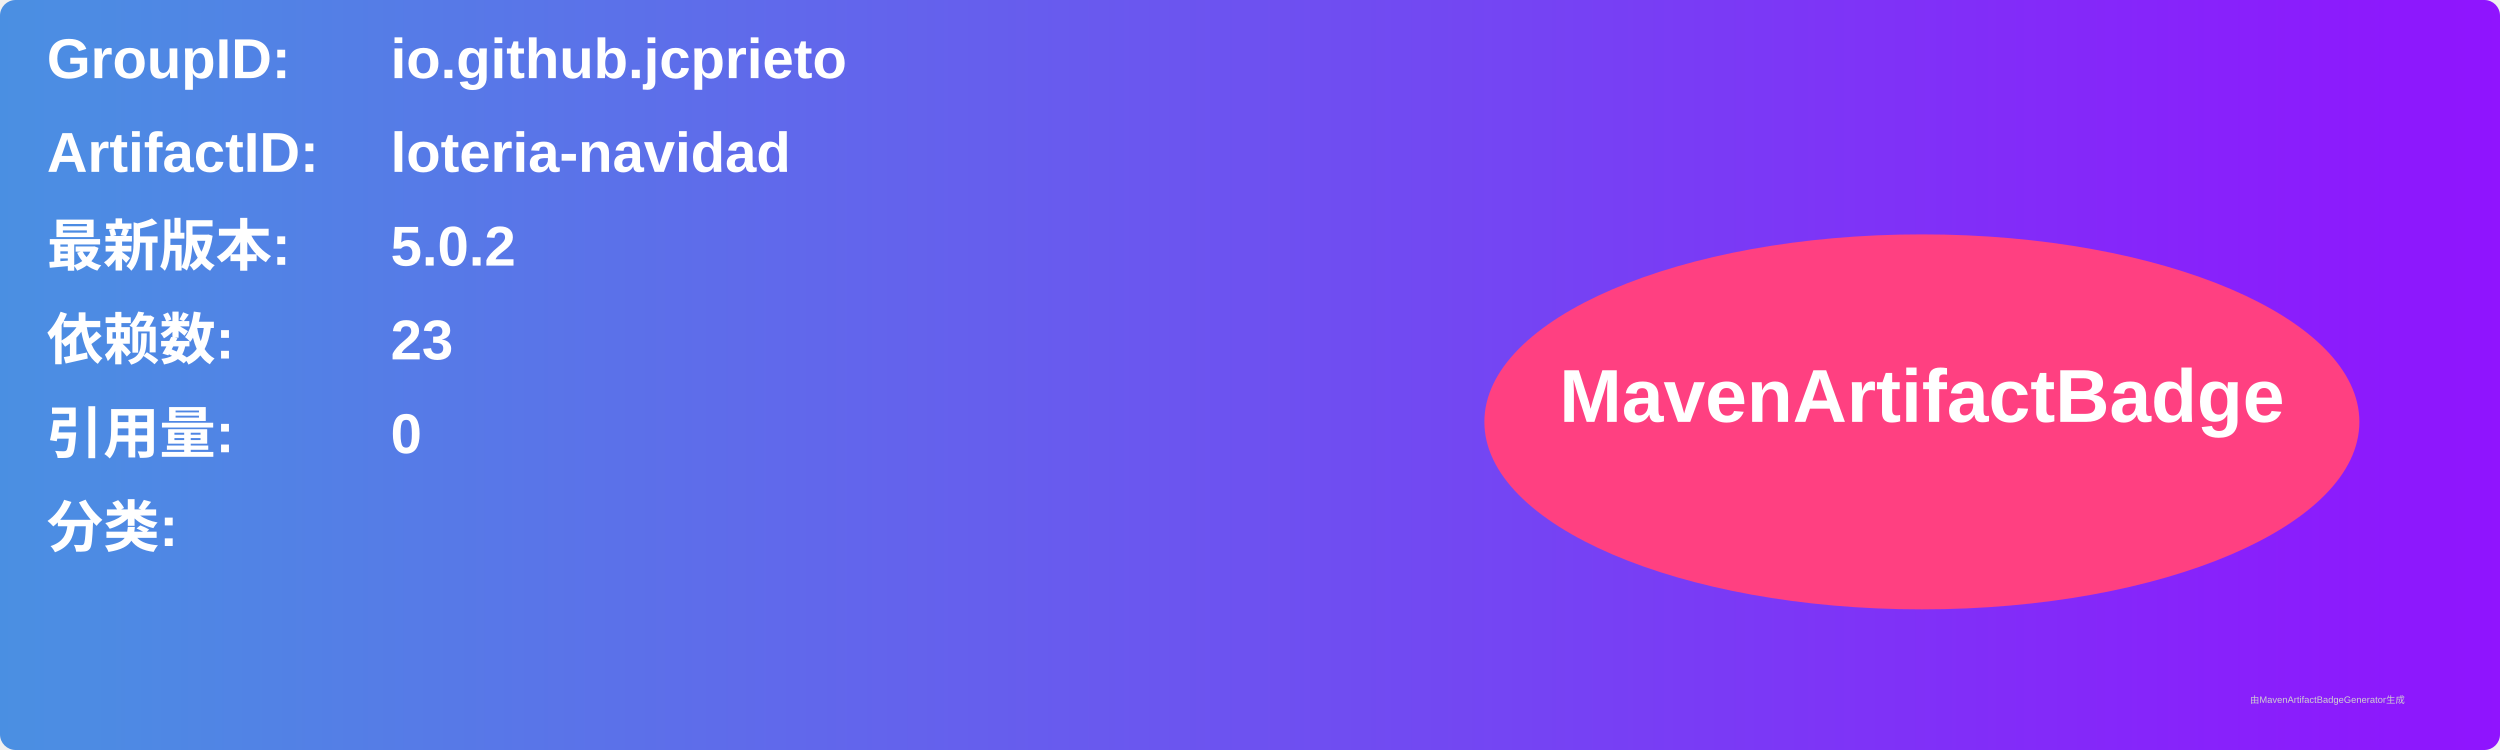
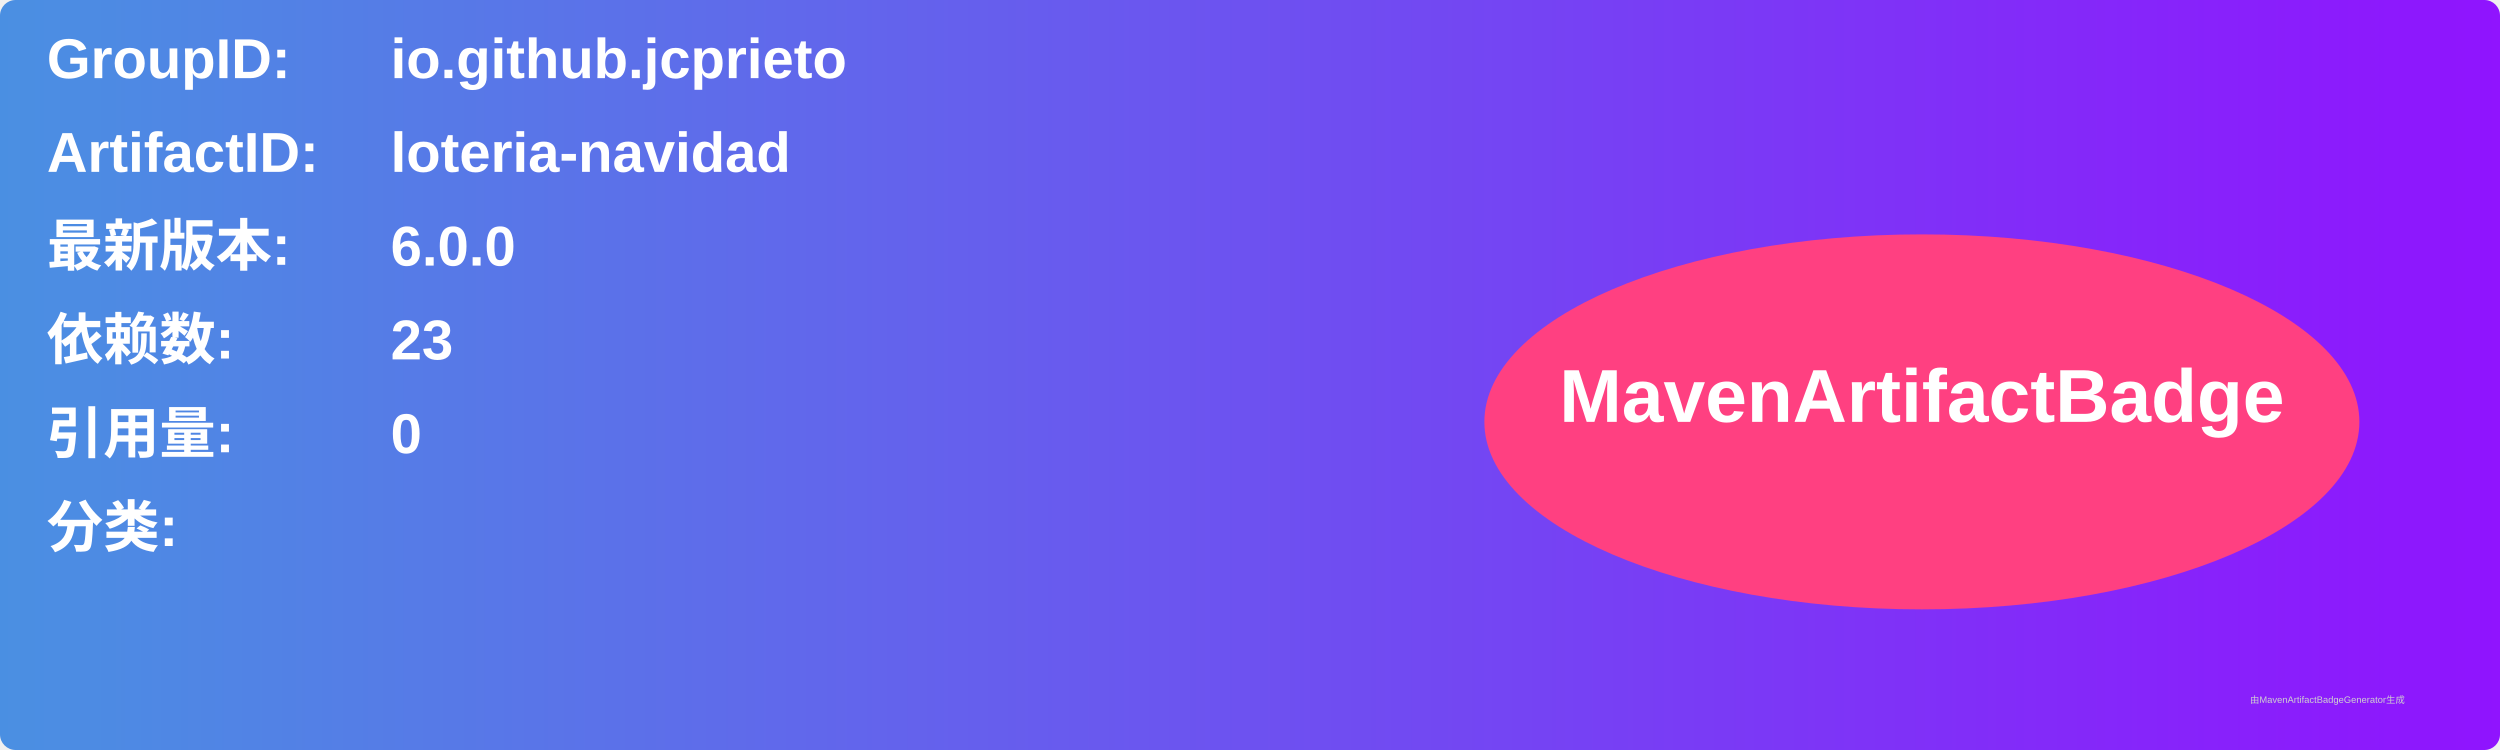
<svg xmlns="http://www.w3.org/2000/svg" width="800" height="240" viewBox="0 0 800 240">
  <linearGradient id="grad" x1="0%" y1="0%" x2="100%" y2="0%">
    <stop offset="0%" stop-color="#4a90e2" />
    <stop offset="100%" stop-color="#9013fe" />
  </linearGradient>
  <rect width="100%" height="100%" rx="5" ry="5" fill="url(#grad)" />
  <g transform="translate(15, 15)">
    <text x="0" y="10" font-family="Arial" font-size="18" fill="white" font-weight="bold" width="260">GroupID:</text>
    <text x="110" y="10" font-family="Arial" font-size="18" fill="white" font-weight="bold" width="460">io.github.jcprieto</text>
    <text x="0" y="40" font-family="Arial" font-size="18" fill="white" font-weight="bold" width="260">ArtifactID:</text>
    <text x="110" y="40" font-family="Arial" font-size="18" fill="white" font-weight="bold" width="460">loteria-navidad</text>
    <text x="0" y="70" font-family="Arial" font-size="18" fill="white" font-weight="bold">最新版本:</text>
    <text x="110" y="70" font-family="Arial" font-size="18" fill="white" font-weight="bold">
-       <tspan font-weight="bold">5.0.2</tspan>
+       <tspan font-weight="bold">6.0.0</tspan>
    </text>
    <text x="0" y="100" font-family="Arial" font-size="18" fill="white" font-weight="bold">依赖数: </text>
    <text x="110" y="100" font-family="Arial" font-size="18" fill="white">
      <tspan font-weight="bold">23</tspan>
    </text>
    <text x="0" y="130" font-family="Arial" font-size="18" fill="white" font-weight="bold">引用量: </text>
    <text x="110" y="130" font-family="Arial" font-size="18" fill="white">
      <tspan font-weight="bold">0</tspan>
    </text>
    <text x="0" y="160" font-family="Arial" font-size="18" fill="white" font-weight="bold">分类:</text>
    <text x="10" y="190" font-family="Arial" font-size="10" fill="white">
      <tspan font-weight="bold" />
    </text>
    <ellipse cx="600" cy="120" rx="140" ry="60" fill="#ff4081" />
    <text x="600" y="120" text-anchor="middle" font-family="Arial" font-size="24" fill="white" font-weight="bold">MavenArtifactBadge</text>
  </g>
  <text x="720" y="225" font-family="Arial" font-size="3" fill="#d0d0d0">由MavenArtifactBadgeGenerator生成</text>
</svg>
